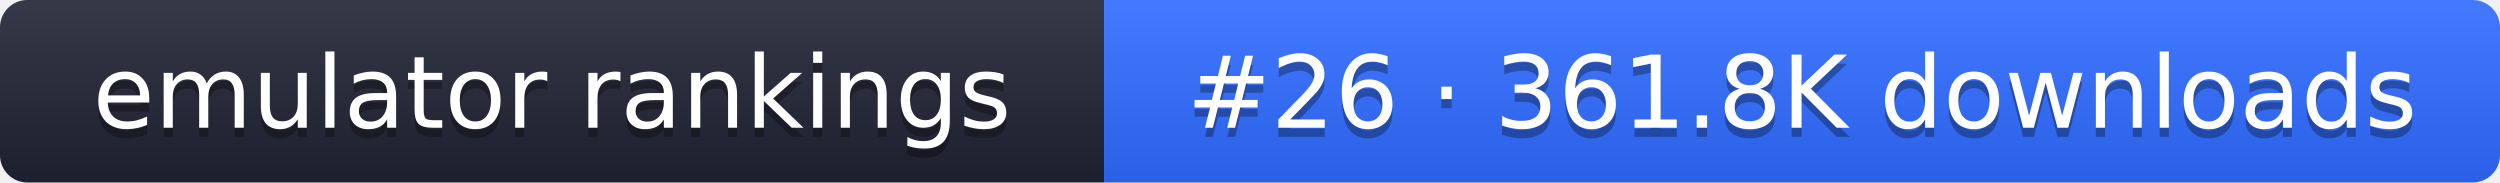
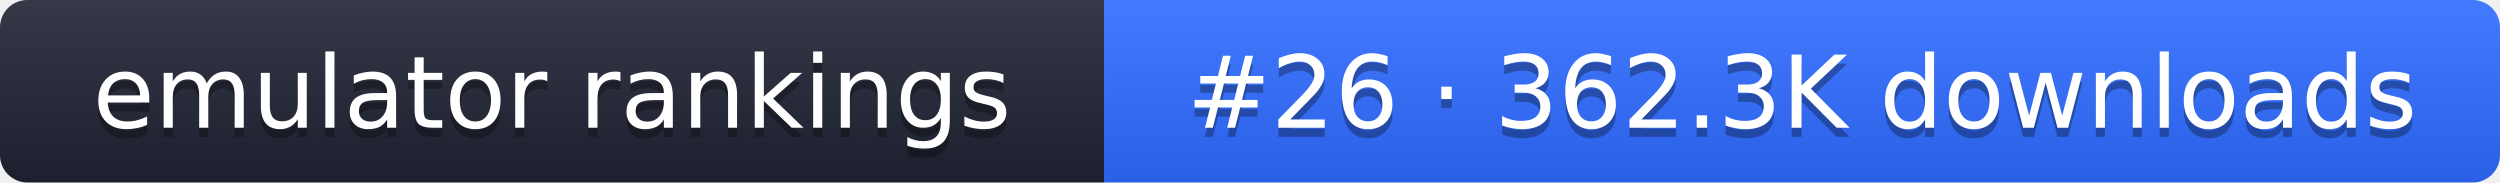
- <svg xmlns="http://www.w3.org/2000/svg" width="274" height="20" role="img" aria-label="emulator rankings: #26 · 361.8K downloads">
+ <svg xmlns="http://www.w3.org/2000/svg" width="274" height="20" role="img" aria-label="emulator rankings: #26 · 362.3K downloads">
  <linearGradient id="g" x2="0" y2="100%">
    <stop offset="0" stop-color="#fff" stop-opacity=".1" />
    <stop offset="1" stop-opacity=".1" />
  </linearGradient>
  <clipPath id="r">
    <rect width="274" height="20" rx="3" fill="#fff" />
  </clipPath>
  <g clip-path="url(#r)">
    <rect width="121" height="20" fill="#1f2433" />
    <rect x="121" width="153" height="20" fill="#2f6bff" />
    <rect width="274" height="20" fill="url(#g)" />
  </g>
  <g fill="#fff" text-anchor="middle" font-family="Verdana,DejaVu Sans,sans-serif" font-size="11">
    <text x="60.5" y="15" fill="#010101" fill-opacity=".3">emulator rankings</text>
    <text x="60.5" y="14">emulator rankings</text>
-     <text x="197.5" y="15" fill="#010101" fill-opacity=".3">#26 · 361.8K downloads</text>
-     <text x="197.5" y="14">#26 · 361.8K downloads</text>
+     <text x="197.5" y="15" fill="#010101" fill-opacity=".3">#26 · 362.3K downloads</text>
+     <text x="197.5" y="14">#26 · 362.3K downloads</text>
  </g>
</svg>
